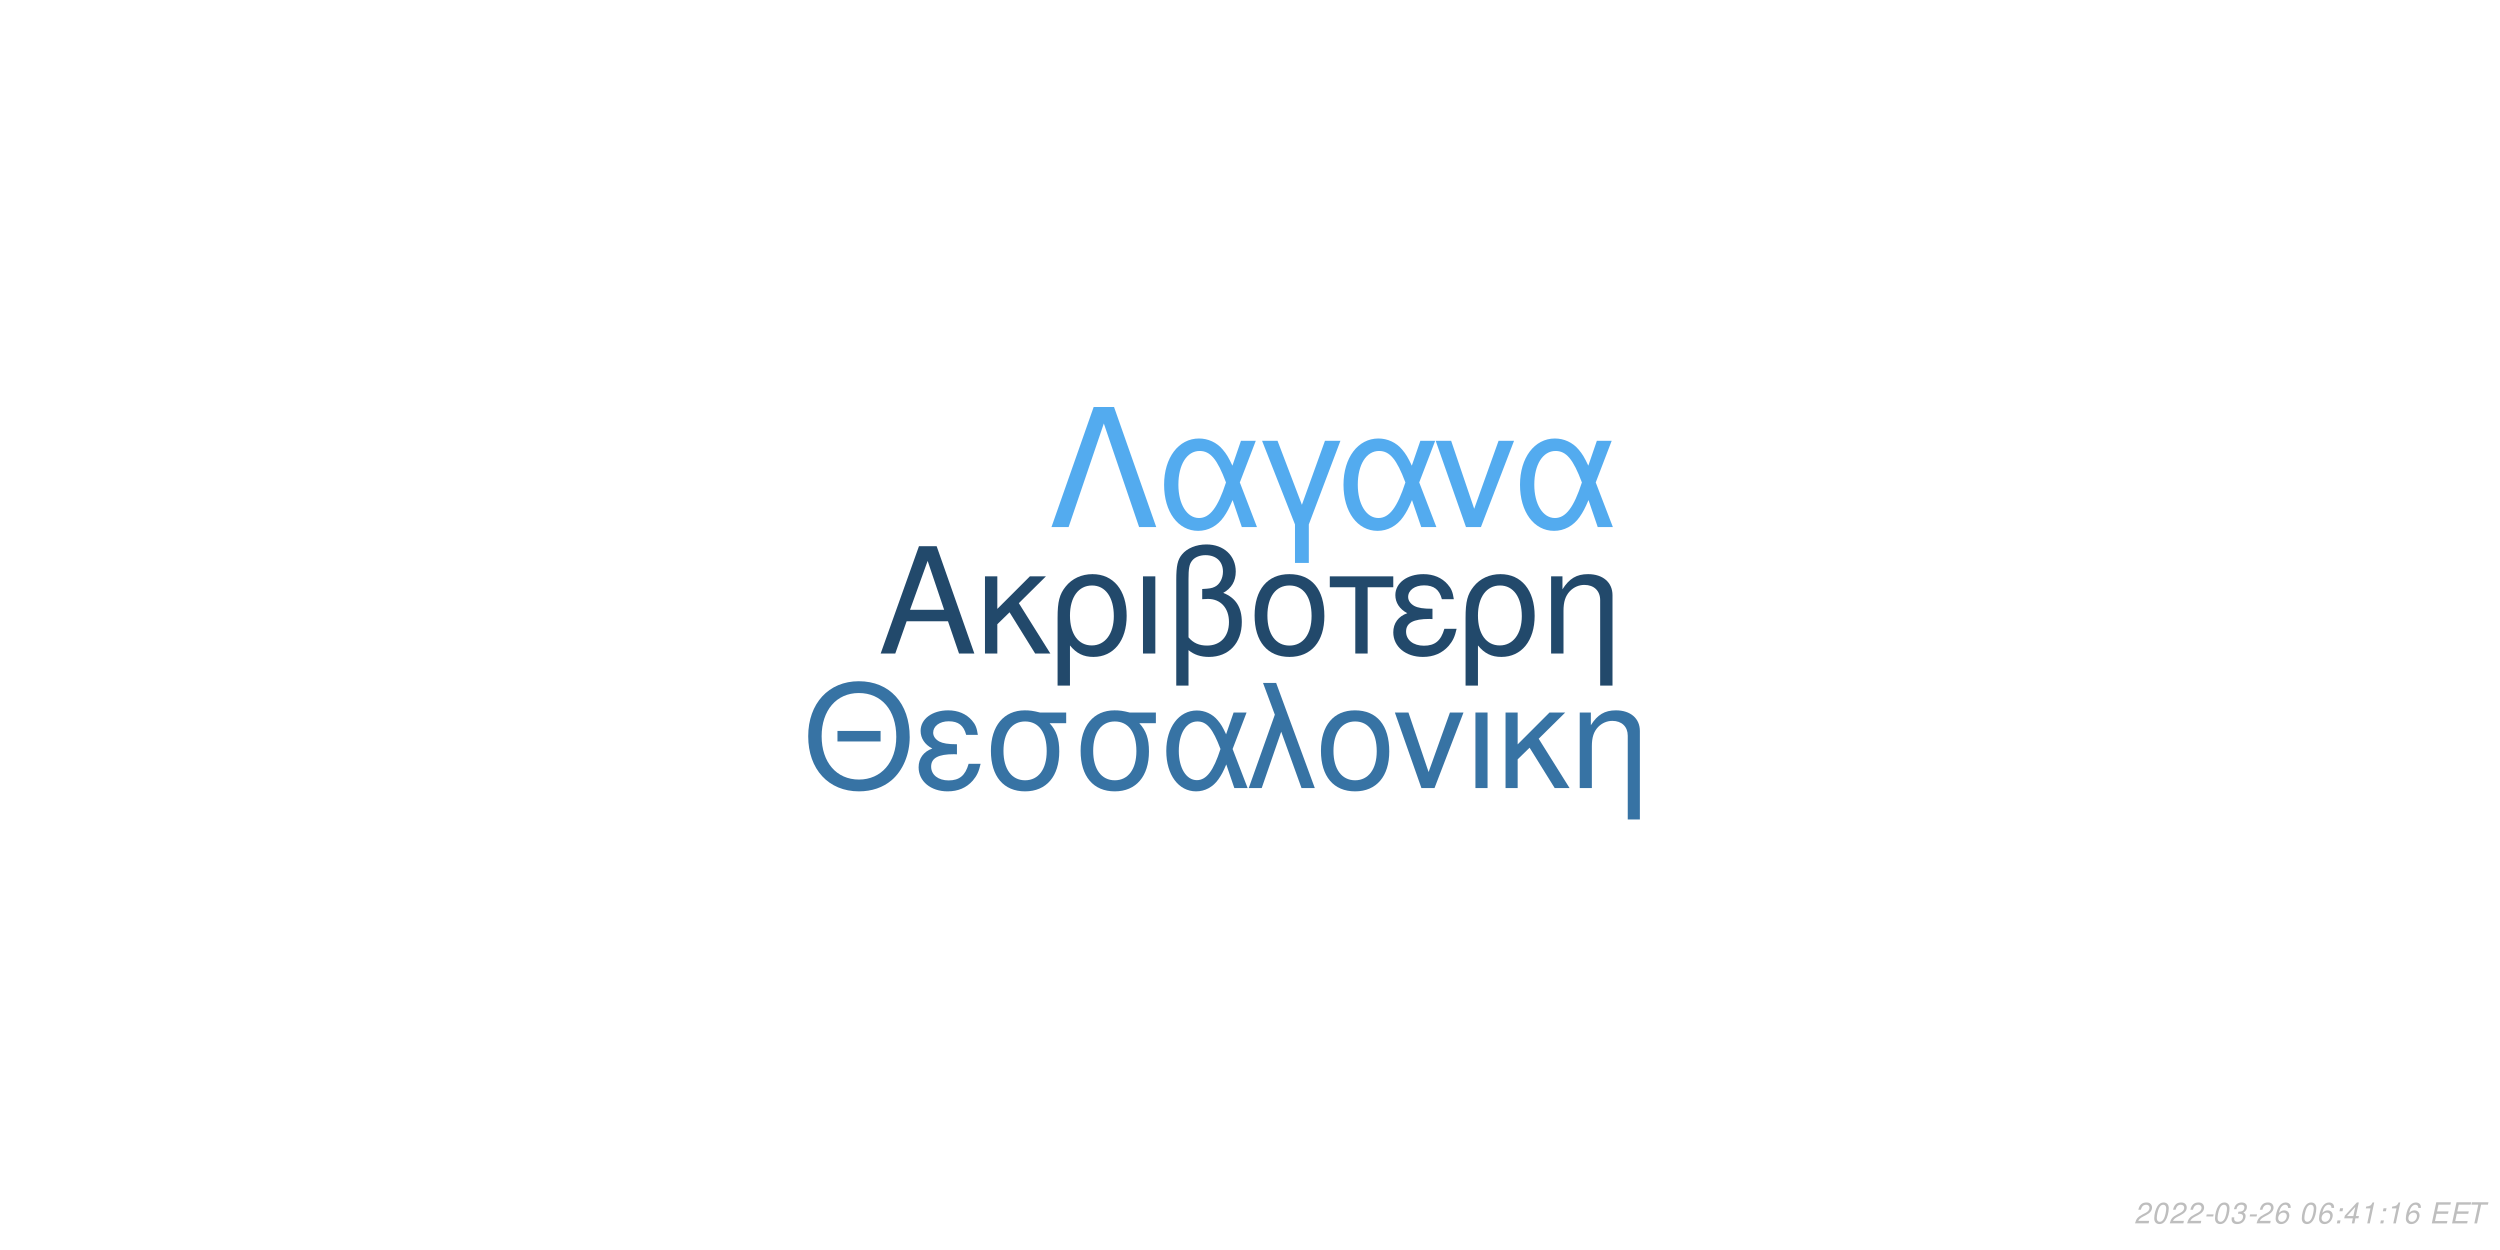
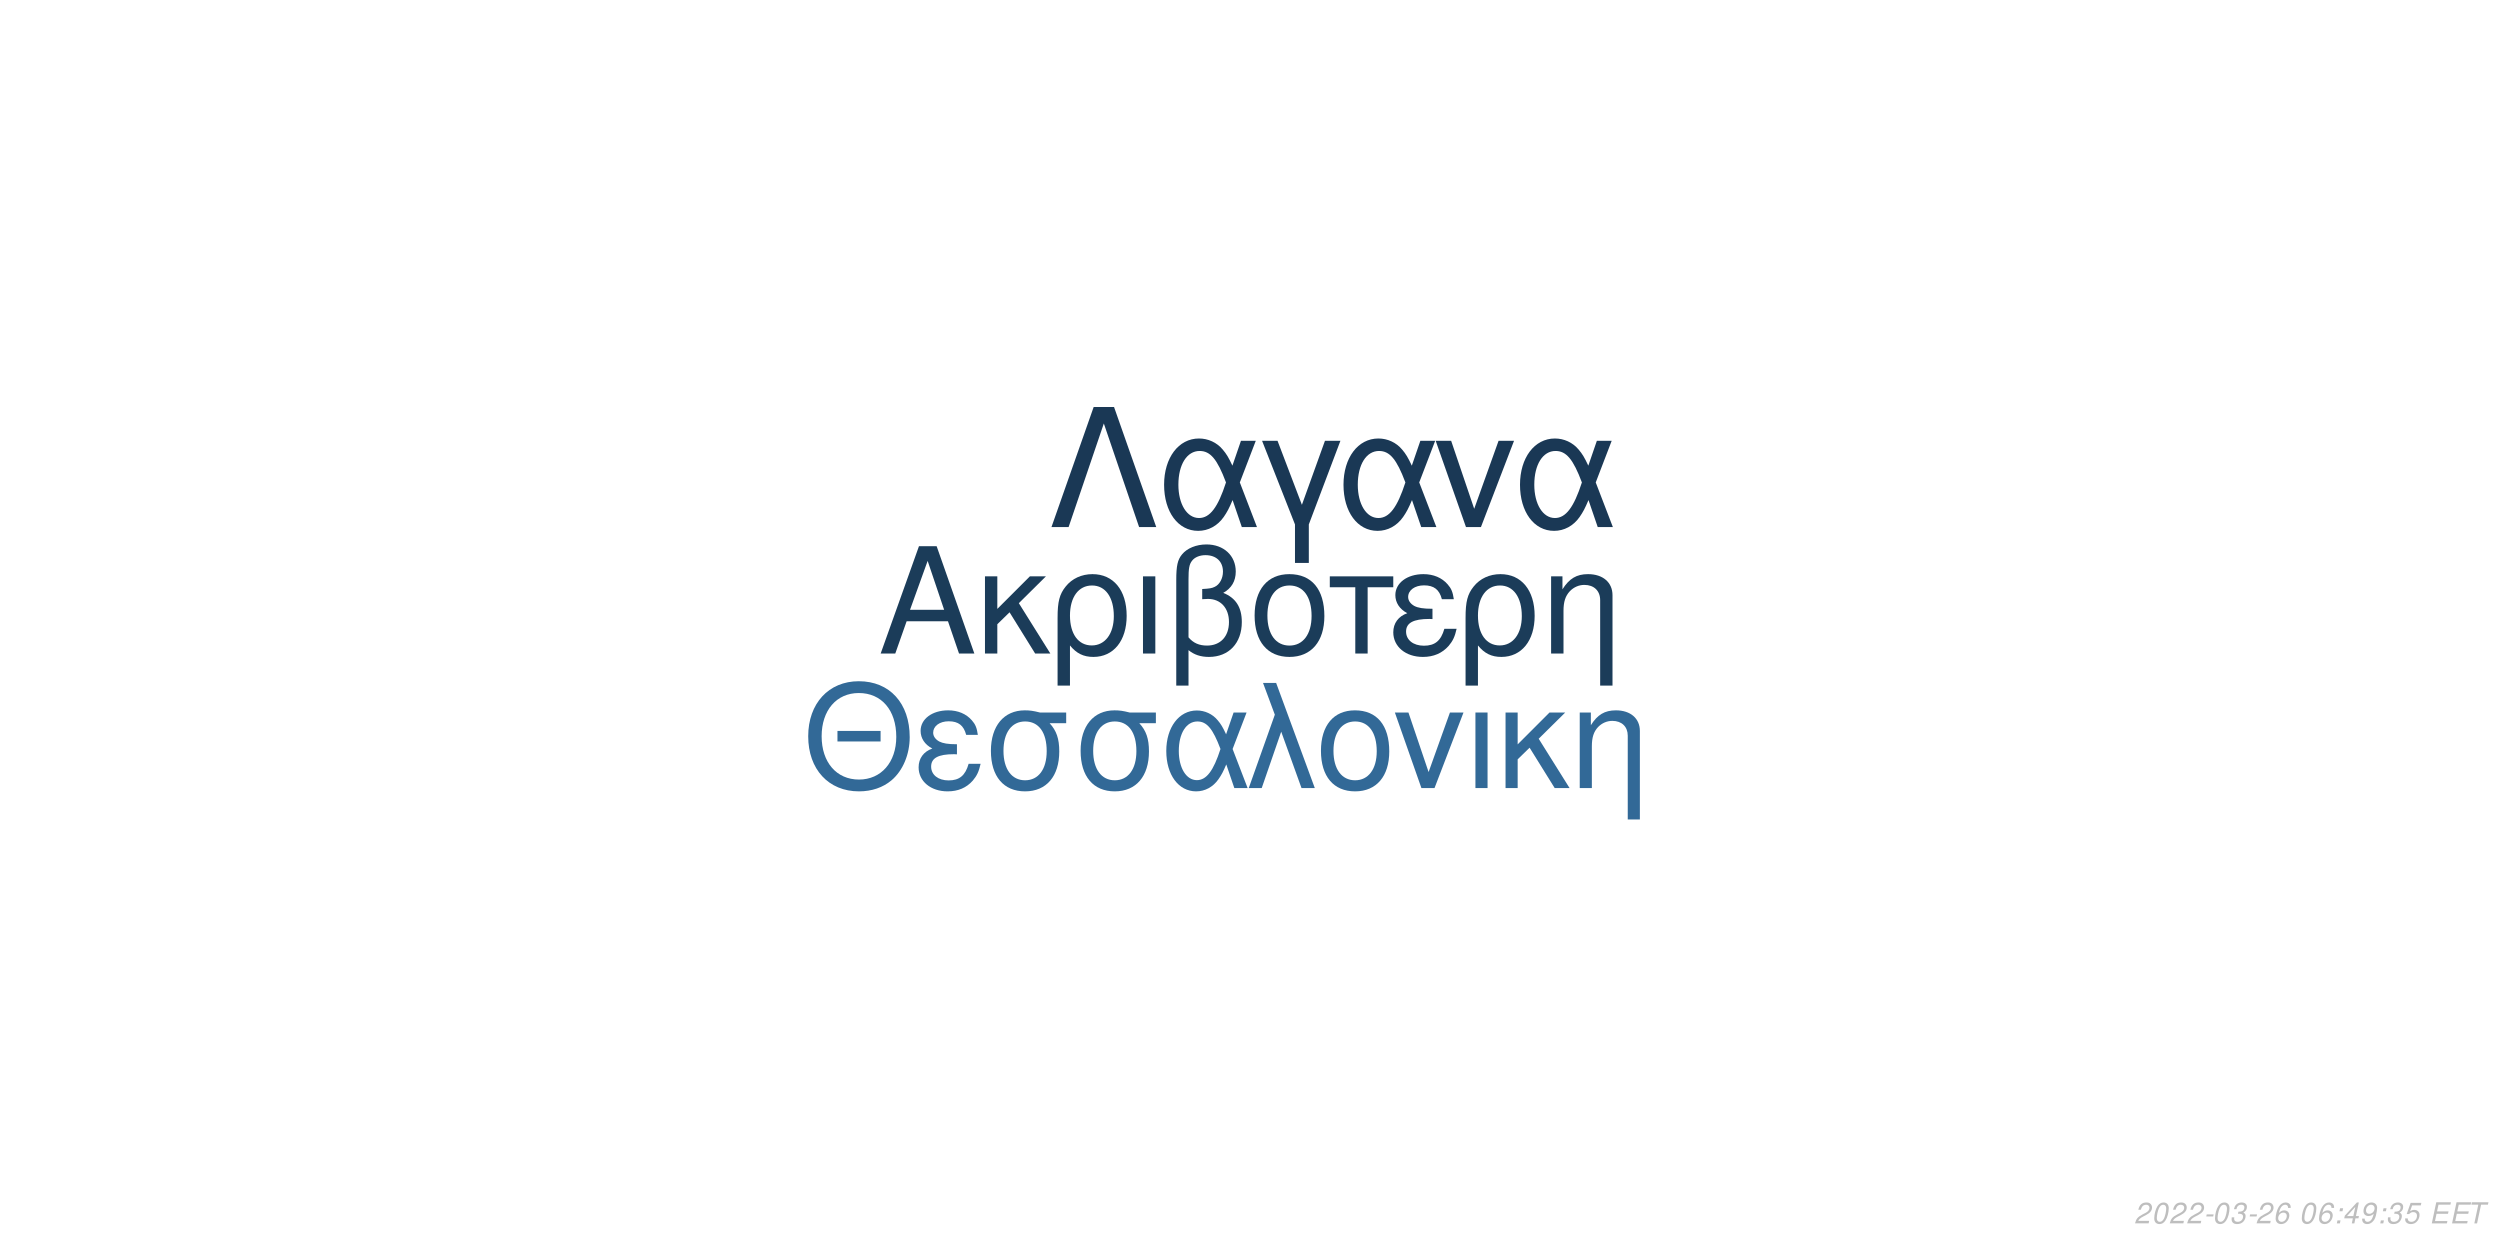
<svg xmlns="http://www.w3.org/2000/svg" xmlns:xlink="http://www.w3.org/1999/xlink" width="864pt" height="432pt" viewBox="0 0 864 432" version="1.1">
  <defs>
    <g>
      <symbol overflow="visible" id="glyph0-0">
        <path style="stroke:none;" d="" />
      </symbol>
      <symbol overflow="visible" id="glyph0-1">
        <path style="stroke:none;" d="M 24.125 -11.141 L 27.938 0 L 33.234 0 L 20.203 -37.094 L 14.094 -37.094 L 0.859 0 L 5.906 0 L 9.828 -11.141 Z M 22.797 -15.109 L 11 -15.109 L 17.094 -32.016 Z M 22.797 -15.109 " />
      </symbol>
      <symbol overflow="visible" id="glyph0-2">
        <path style="stroke:none;" d="M 7.172 -15.422 L 7.172 -26.672 L 2.906 -26.672 L 2.906 0 L 7.172 0 L 7.172 -10.125 L 11.406 -14.25 L 20.25 0 L 25.5 0 L 14.609 -17.406 L 23.969 -26.672 L 18.422 -26.672 Z M 7.172 -15.422 " />
      </symbol>
      <symbol overflow="visible" id="glyph0-3">
        <path style="stroke:none;" d="M 3 11.094 L 7.281 11.094 L 7.281 -2.797 C 9.516 -0.047 11.953 1.172 15.375 1.172 C 22.344 1.172 26.875 -4.422 26.875 -13.031 C 26.875 -21.891 22.297 -27.438 15.062 -27.438 C 11.297 -27.438 7.984 -25.906 5.797 -23.156 C 3.672 -20.516 3 -17.969 3 -12.359 Z M 14.906 -23.516 C 19.547 -23.516 22.438 -19.438 22.438 -12.922 C 22.438 -6.812 19.391 -2.797 14.812 -2.797 C 10.172 -2.797 7.281 -6.766 7.281 -13.125 C 7.281 -19.484 10.234 -23.516 14.906 -23.516 Z M 14.906 -23.516 " />
      </symbol>
      <symbol overflow="visible" id="glyph0-4">
        <path style="stroke:none;" d="M 3.516 0 L 7.781 0 L 7.781 -26.672 L 3.516 -26.672 Z M 3.516 0 " />
      </symbol>
      <symbol overflow="visible" id="glyph0-5">
        <path style="stroke:none;" d="M 4.016 11.094 L 8.25 11.094 L 8.25 -1.172 C 10.172 0.406 12.422 1.172 15.312 1.172 C 22.188 1.172 26.672 -3.609 26.672 -10.891 C 26.672 -15.984 24.578 -19.234 20.25 -20.969 C 23.109 -22.547 24.578 -25.031 24.578 -28.344 C 24.578 -33.844 20.406 -37.703 14.453 -37.703 C 10.938 -37.703 7.734 -36.391 6 -34.25 C 4.484 -32.422 4.016 -30.328 4.016 -25.391 Z M 8.25 -25.656 C 8.25 -29.359 8.5 -30.844 9.469 -32.062 C 10.375 -33.281 12.156 -34 14.094 -34 C 17.812 -34 20.156 -31.812 20.156 -28.297 C 20.156 -25.953 18.984 -23.812 17.297 -23.047 C 16.281 -22.547 15.469 -22.438 12.984 -22.297 L 12.984 -18.781 C 13.734 -18.828 14.344 -18.875 14.969 -18.875 C 19.344 -18.875 22.234 -15.719 22.234 -10.891 C 22.234 -5.906 19.281 -2.75 14.656 -2.75 C 11.953 -2.75 9.922 -3.609 8.25 -5.594 Z M 8.25 -25.656 " />
      </symbol>
      <symbol overflow="visible" id="glyph0-6">
        <path style="stroke:none;" d="M 14.094 -27.438 C 6.562 -27.438 2.094 -22.094 2.094 -13.125 C 2.094 -4.125 6.562 1.172 14.141 1.172 C 21.672 1.172 26.203 -4.172 26.203 -12.922 C 26.203 -22.188 21.828 -27.438 14.094 -27.438 Z M 14.141 -23.516 C 18.938 -23.516 21.781 -19.594 21.781 -12.984 C 21.781 -6.672 18.828 -2.75 14.141 -2.75 C 9.422 -2.75 6.516 -6.672 6.516 -13.125 C 6.516 -19.594 9.422 -23.516 14.141 -23.516 Z M 14.141 -23.516 " />
      </symbol>
      <symbol overflow="visible" id="glyph0-7">
        <path style="stroke:none;" d="M 7.891 0 L 12.156 0 L 12.156 -22.906 L 21.016 -22.906 L 21.016 -26.672 L -0.922 -26.672 L -0.922 -22.906 L 7.891 -22.906 Z M 7.891 0 " />
      </symbol>
      <symbol overflow="visible" id="glyph0-8">
        <path style="stroke:none;" d="M 14.562 -15.469 C 11.344 -15.469 9.562 -15.781 8.297 -16.438 C 6.922 -17.203 6.156 -18.328 6.156 -19.547 C 6.156 -21.891 8.453 -23.562 11.656 -23.562 C 15.062 -23.562 16.953 -22.094 17.812 -18.781 L 21.938 -18.781 C 21.578 -21.266 21.062 -22.5 19.797 -23.922 C 17.812 -26.203 14.906 -27.438 11.453 -27.438 C 5.797 -27.438 1.734 -24.375 1.734 -20.203 C 1.734 -17.609 3.156 -15.375 5.859 -13.938 C 2.797 -12.875 1.016 -10.484 1.016 -7.328 C 1.016 -2.391 5.297 1.172 11.25 1.172 C 14.969 1.172 17.906 -0.109 20.156 -2.641 C 21.578 -4.328 22.297 -5.797 22.906 -8.547 L 18.672 -8.547 C 17.5 -4.422 15.422 -2.703 11.609 -2.703 C 7.938 -2.703 5.438 -4.688 5.438 -7.578 C 5.438 -10.578 7.938 -11.953 13.484 -11.953 C 13.641 -11.953 14.094 -11.953 14.562 -11.906 Z M 14.562 -15.469 " />
      </symbol>
      <symbol overflow="visible" id="glyph0-9">
        <path style="stroke:none;" d="M 3.562 -26.672 L 3.562 0 L 7.844 0 L 7.844 -14.703 C 7.844 -17.906 8.5 -19.891 10.031 -21.531 C 11.406 -22.953 13.188 -23.719 15.062 -23.719 C 18.375 -23.719 20.516 -21.672 20.516 -18.469 L 20.516 11.094 L 24.781 11.094 L 24.781 -20.156 C 24.781 -24.578 21.469 -27.438 16.328 -27.438 C 12.359 -27.438 9.828 -25.906 7.484 -22.188 L 7.484 -26.672 Z M 3.562 -26.672 " />
      </symbol>
      <symbol overflow="visible" id="glyph1-0">
        <path style="stroke:none;" d="" />
      </symbol>
      <symbol overflow="visible" id="glyph1-1">
        <path style="stroke:none;" d="M 26.859 -19.734 L 11.953 -19.734 L 11.953 -16.094 L 26.859 -16.094 Z M 19.328 -36.922 C 8.922 -36.922 1.844 -29.25 1.844 -17.891 C 1.844 -6.484 8.875 1.141 19.391 1.141 C 23.812 1.141 27.703 -0.203 30.641 -2.688 C 34.578 -6.031 36.922 -11.656 36.922 -17.594 C 36.922 -29.297 30 -36.922 19.328 -36.922 Z M 19.328 -32.844 C 27.203 -32.844 32.281 -26.906 32.281 -17.688 C 32.281 -8.922 27.062 -2.938 19.391 -2.938 C 11.609 -2.938 6.484 -8.922 6.484 -17.891 C 6.484 -26.859 11.609 -32.844 19.328 -32.844 Z M 19.328 -32.844 " />
      </symbol>
      <symbol overflow="visible" id="glyph1-2">
        <path style="stroke:none;" d="M 14.25 -15.141 C 11.109 -15.141 9.375 -15.453 8.125 -16.094 C 6.781 -16.844 6.031 -17.938 6.031 -19.141 C 6.031 -21.422 8.266 -23.078 11.406 -23.078 C 14.75 -23.078 16.594 -21.625 17.438 -18.391 L 21.469 -18.391 C 21.125 -20.828 20.625 -22.031 19.391 -23.422 C 17.438 -25.656 14.594 -26.859 11.219 -26.859 C 5.688 -26.859 1.688 -23.875 1.688 -19.781 C 1.688 -17.234 3.094 -15.047 5.734 -13.656 C 2.734 -12.609 1 -10.266 1 -7.172 C 1 -2.344 5.188 1.141 11.016 1.141 C 14.656 1.141 17.547 -0.094 19.734 -2.594 C 21.125 -4.234 21.828 -5.688 22.422 -8.375 L 18.281 -8.375 C 17.141 -4.328 15.094 -2.641 11.359 -2.641 C 7.766 -2.641 5.328 -4.578 5.328 -7.422 C 5.328 -10.359 7.766 -11.703 13.203 -11.703 C 13.359 -11.703 13.797 -11.703 14.25 -11.656 Z M 14.25 -15.141 " />
      </symbol>
      <symbol overflow="visible" id="glyph1-3">
        <path style="stroke:none;" d="M 29 -26.109 L 19.938 -26.109 C 17.594 -26.703 16.438 -26.859 14.703 -26.859 C 7.469 -26.859 2.984 -21.469 2.984 -12.859 C 2.984 -4.031 7.375 1.141 14.797 1.141 C 22.172 1.141 26.609 -4.078 26.609 -12.656 C 26.609 -17.047 25.656 -19.828 23.266 -22.422 L 29 -22.422 Z M 14.797 -23.016 C 19.531 -23.016 22.266 -19.234 22.266 -12.75 C 22.266 -6.531 19.438 -2.688 14.797 -2.688 C 10.172 -2.688 7.328 -6.531 7.328 -12.859 C 7.328 -19.188 10.172 -23.016 14.797 -23.016 Z M 14.797 -23.016 " />
      </symbol>
      <symbol overflow="visible" id="glyph1-4">
        <path style="stroke:none;" d="M 29.344 -26.109 L 24.859 -26.109 L 22.266 -18.578 C 21.125 -21.031 20.484 -22.125 19.328 -23.469 C 17.547 -25.609 14.906 -26.812 12.156 -26.812 C 5.984 -26.812 1.594 -20.984 1.594 -12.812 C 1.594 -4.578 5.828 1.141 11.906 1.141 C 14.953 1.141 17.734 -0.344 19.625 -3.047 C 20.672 -4.531 21.281 -5.688 22.328 -8.172 L 25.109 0 L 29.703 0 L 24.516 -13.5 Z M 20.328 -13.5 C 17.891 -5.922 15.453 -2.734 12.156 -2.734 C 8.516 -2.734 5.922 -6.922 5.922 -12.812 C 5.922 -18.938 8.516 -23.016 12.359 -23.016 C 15.594 -23.016 17.688 -20.531 20.328 -13.5 Z M 20.328 -13.5 " />
      </symbol>
      <symbol overflow="visible" id="glyph1-5">
        <path style="stroke:none;" d="M 1.094 0 L 5.578 0 L 12.312 -19.484 L 19.328 0 L 23.922 0 L 10.562 -36.328 L 6.031 -36.328 L 10.109 -25.359 Z M 1.094 0 " />
      </symbol>
      <symbol overflow="visible" id="glyph1-6">
        <path style="stroke:none;" d="M 13.797 -26.859 C 6.422 -26.859 2.047 -21.625 2.047 -12.859 C 2.047 -4.031 6.422 1.141 13.859 1.141 C 21.234 1.141 25.656 -4.078 25.656 -12.656 C 25.656 -21.719 21.375 -26.859 13.797 -26.859 Z M 13.859 -23.016 C 18.531 -23.016 21.328 -19.188 21.328 -12.703 C 21.328 -6.531 18.438 -2.688 13.859 -2.688 C 9.219 -2.688 6.375 -6.531 6.375 -12.859 C 6.375 -19.188 9.219 -23.016 13.859 -23.016 Z M 13.859 -23.016 " />
      </symbol>
      <symbol overflow="visible" id="glyph1-7">
        <path style="stroke:none;" d="M 14.297 0 L 24.312 -26.109 L 19.625 -26.109 L 12.25 -5.531 L 5.281 -26.109 L 0.594 -26.109 L 9.766 0 Z M 14.297 0 " />
      </symbol>
      <symbol overflow="visible" id="glyph1-8">
        <path style="stroke:none;" d="M 3.438 0 L 7.625 0 L 7.625 -26.109 L 3.438 -26.109 Z M 3.438 0 " />
      </symbol>
      <symbol overflow="visible" id="glyph1-9">
        <path style="stroke:none;" d="M 7.031 -15.094 L 7.031 -26.109 L 2.844 -26.109 L 2.844 0 L 7.031 0 L 7.031 -9.922 L 11.156 -13.953 L 19.828 0 L 24.969 0 L 14.297 -17.047 L 23.469 -26.109 L 18.031 -26.109 Z M 7.031 -15.094 " />
      </symbol>
      <symbol overflow="visible" id="glyph1-10">
        <path style="stroke:none;" d="M 3.484 -26.109 L 3.484 0 L 7.672 0 L 7.672 -14.406 C 7.672 -17.547 8.328 -19.484 9.812 -21.078 C 11.156 -22.469 12.906 -23.219 14.75 -23.219 C 17.984 -23.219 20.078 -21.234 20.078 -18.094 L 20.078 10.859 L 24.266 10.859 L 24.266 -19.734 C 24.266 -24.062 21.031 -26.859 16 -26.859 C 12.109 -26.859 9.609 -25.359 7.328 -21.719 L 7.328 -26.109 Z M 3.484 -26.109 " />
      </symbol>
      <symbol overflow="visible" id="glyph2-0">
        <path style="stroke:none;" d="" />
      </symbol>
      <symbol overflow="visible" id="glyph2-1">
        <path style="stroke:none;" d="M 22.531 -41.484 L 15.484 -41.484 L 0.906 0 L 6.828 0 L 19 -35.797 L 31.188 0 L 37.109 0 Z M 22.531 -41.484 " />
      </symbol>
      <symbol overflow="visible" id="glyph2-2">
        <path style="stroke:none;" d="M 33.516 -29.812 L 28.391 -29.812 L 25.438 -21.219 C 24.125 -24.016 23.391 -25.266 22.078 -26.797 C 20.031 -29.25 17.016 -30.609 13.891 -30.609 C 6.828 -30.609 1.828 -23.953 1.828 -14.625 C 1.828 -5.234 6.656 1.312 13.594 1.312 C 17.078 1.312 20.266 -0.391 22.422 -3.469 C 23.609 -5.172 24.297 -6.484 25.5 -9.328 L 28.688 0 L 33.922 0 L 28 -15.422 Z M 23.219 -15.422 C 20.422 -6.766 17.641 -3.125 13.891 -3.125 C 9.734 -3.125 6.766 -7.906 6.766 -14.625 C 6.766 -21.625 9.734 -26.297 14.109 -26.297 C 17.812 -26.297 20.203 -23.453 23.219 -15.422 Z M 23.219 -15.422 " />
      </symbol>
      <symbol overflow="visible" id="glyph2-3">
        <path style="stroke:none;" d="M 12.062 12.406 L 16.844 12.406 L 16.844 -0.906 L 27.766 -29.812 L 22.422 -29.812 L 14.453 -7.688 L 6.031 -29.812 L 0.688 -29.812 L 12.062 -0.906 Z M 12.062 12.406 " />
      </symbol>
      <symbol overflow="visible" id="glyph2-4">
        <path style="stroke:none;" d="M 16.328 0 L 27.766 -29.812 L 22.422 -29.812 L 14 -6.312 L 6.031 -29.812 L 0.688 -29.812 L 11.156 0 Z M 16.328 0 " />
      </symbol>
      <symbol overflow="visible" id="glyph3-0">
        <path style="stroke:none;" d="" />
      </symbol>
      <symbol overflow="visible" id="glyph3-1">
        <path style="stroke:none;" d="M 5.234 -0.875 L 1.469 -0.875 C 1.641 -1.375 2.203 -1.891 3.109 -2.344 L 4.234 -2.938 C 5.562 -3.625 6.219 -4.469 6.219 -5.484 C 6.219 -5.938 6.062 -6.359 5.797 -6.656 C 5.469 -7.047 4.984 -7.234 4.312 -7.234 C 2.766 -7.234 1.891 -6.453 1.484 -4.734 L 2.375 -4.734 C 2.484 -5.188 2.609 -5.484 2.797 -5.75 C 3.094 -6.203 3.609 -6.453 4.188 -6.453 C 4.891 -6.453 5.344 -6.031 5.344 -5.375 C 5.344 -4.703 4.859 -4.094 4.016 -3.656 L 2.984 -3.125 C 1.234 -2.188 0.797 -1.656 0.344 -0.016 L 5.047 -0.016 Z M 5.234 -0.875 " />
      </symbol>
      <symbol overflow="visible" id="glyph3-2">
        <path style="stroke:none;" d="M 4.203 -7.234 C 3.375 -7.234 2.688 -6.812 2.125 -5.984 C 1.484 -5.047 0.984 -3.188 0.984 -1.734 C 0.984 -1.109 1.172 -0.562 1.484 -0.266 C 1.797 0.047 2.281 0.234 2.766 0.234 C 3.625 0.234 4.281 -0.156 4.859 -1.016 C 5.516 -1.953 6 -3.797 6 -5.266 C 6 -6.5 5.328 -7.234 4.203 -7.234 Z M 4.094 -6.453 C 4.734 -6.453 5.125 -5.984 5.125 -5.156 C 5.125 -4.203 4.781 -2.625 4.406 -1.812 C 3.984 -0.938 3.516 -0.547 2.875 -0.547 C 2.25 -0.547 1.875 -1.031 1.875 -1.828 C 1.875 -2.797 2.203 -4.344 2.594 -5.203 C 2.984 -6.047 3.453 -6.453 4.094 -6.453 Z M 4.094 -6.453 " />
      </symbol>
      <symbol overflow="visible" id="glyph3-3">
        <path style="stroke:none;" d="M 3.516 -3.125 L 1.125 -3.125 L 0.969 -2.406 L 3.359 -2.406 Z M 3.516 -3.125 " />
      </symbol>
      <symbol overflow="visible" id="glyph3-4">
        <path style="stroke:none;" d="M 2.922 -3.312 C 3.125 -3.344 3.234 -3.344 3.375 -3.344 C 4.203 -3.344 4.688 -3 4.688 -2.406 C 4.688 -1.312 3.906 -0.547 2.781 -0.547 C 2.047 -0.547 1.594 -0.938 1.594 -1.562 C 1.594 -1.719 1.609 -1.844 1.656 -2.094 L 0.766 -2.094 C 0.734 -1.797 0.719 -1.641 0.719 -1.469 C 0.719 -0.375 1.406 0.234 2.641 0.234 C 3.547 0.234 4.297 -0.078 4.812 -0.656 C 5.266 -1.156 5.562 -1.875 5.562 -2.547 C 5.562 -3.125 5.344 -3.453 4.797 -3.734 C 5.641 -4.234 6.016 -4.844 6.016 -5.734 C 6.016 -6.656 5.312 -7.234 4.203 -7.234 C 3.375 -7.234 2.672 -6.938 2.188 -6.375 C 1.891 -6.031 1.703 -5.641 1.516 -4.906 L 2.391 -4.906 C 2.5 -5.359 2.594 -5.594 2.734 -5.812 C 3.047 -6.234 3.516 -6.453 4.078 -6.453 C 4.734 -6.453 5.141 -6.125 5.141 -5.578 C 5.141 -5.188 5.016 -4.797 4.797 -4.547 C 4.516 -4.234 4 -4.062 3.266 -4.062 L 3.078 -4.062 Z M 2.922 -3.312 " />
      </symbol>
      <symbol overflow="visible" id="glyph3-5">
        <path style="stroke:none;" d="M 6.125 -5.344 L 6.141 -5.625 C 6.141 -6.609 5.453 -7.234 4.391 -7.234 C 3.438 -7.234 2.641 -6.719 2.016 -5.703 C 1.422 -4.781 0.938 -2.953 0.938 -1.688 C 0.938 -0.516 1.688 0.234 2.859 0.234 C 3.703 0.234 4.438 -0.156 5 -0.875 C 5.406 -1.422 5.672 -2.156 5.672 -2.766 C 5.672 -3.812 4.969 -4.5 3.906 -4.5 C 3.234 -4.5 2.672 -4.234 2.094 -3.625 C 2.406 -5.375 3.234 -6.453 4.25 -6.453 C 4.703 -6.453 5.062 -6.234 5.172 -5.844 C 5.203 -5.719 5.234 -5.578 5.25 -5.344 Z M 3.656 -3.734 C 4.344 -3.734 4.797 -3.281 4.797 -2.625 C 4.797 -1.469 3.984 -0.547 2.984 -0.547 C 2.297 -0.547 1.812 -1.047 1.812 -1.766 C 1.812 -2.859 2.625 -3.734 3.656 -3.734 Z M 3.656 -3.734 " />
      </symbol>
      <symbol overflow="visible" id="glyph3-6">
        <path style="stroke:none;" d="" />
      </symbol>
      <symbol overflow="visible" id="glyph3-7">
        <path style="stroke:none;" d="M 2.359 -1.031 L 1.312 -1.031 L 1.094 0 L 2.141 0 Z M 3.266 -5.234 L 2.219 -5.234 L 2 -4.203 L 3.047 -4.203 Z M 3.266 -5.234 " />
      </symbol>
      <symbol overflow="visible" id="glyph3-8">
        <path style="stroke:none;" d="M 3.625 -1.75 L 3.266 0 L 4.141 0 L 4.516 -1.75 L 5.562 -1.75 L 5.734 -2.531 L 4.688 -2.531 L 5.688 -7.234 L 5.016 -7.234 L 0.844 -2.672 L 0.641 -1.75 Z M 3.797 -2.531 L 1.594 -2.531 L 4.469 -5.703 Z M 3.797 -2.531 " />
      </symbol>
      <symbol overflow="visible" id="glyph3-9">
-         <path style="stroke:none;" d="M 3.703 -5.188 L 2.594 0 L 3.469 0 L 5.016 -7.234 L 4.438 -7.234 C 3.906 -6.156 3.688 -6.016 2.234 -5.812 L 2.109 -5.188 Z M 3.703 -5.188 " />
+         <path style="stroke:none;" d="M 0.844 -1.656 C 0.844 -1.547 0.844 -1.438 0.844 -1.375 C 0.844 -0.406 1.531 0.234 2.578 0.234 C 3.203 0.234 3.766 0.016 4.297 -0.438 C 4.938 -1 5.312 -1.656 5.594 -2.719 C 5.844 -3.672 6.016 -4.766 6.016 -5.375 C 6.016 -5.844 5.844 -6.328 5.547 -6.656 C 5.203 -7.031 4.703 -7.234 4.062 -7.234 C 2.516 -7.234 1.297 -5.938 1.297 -4.266 C 1.297 -3.203 1.984 -2.547 3.047 -2.547 C 3.484 -2.547 3.953 -2.672 4.281 -2.891 C 4.406 -2.984 4.547 -3.078 4.828 -3.344 C 4.438 -1.484 3.703 -0.547 2.703 -0.547 C 2.109 -0.547 1.719 -0.938 1.719 -1.547 L 1.719 -1.656 Z M 3.953 -6.453 C 4.625 -6.453 5.141 -5.953 5.141 -5.281 C 5.141 -4.188 4.312 -3.312 3.297 -3.312 C 2.594 -3.312 2.172 -3.734 2.172 -4.453 C 2.172 -5.562 2.984 -6.453 3.953 -6.453 Z M 3.953 -6.453 " />
      </symbol>
      <symbol overflow="visible" id="glyph3-10">
+         <path style="stroke:none;" d="M 6.297 -7.094 L 2.594 -7.094 L 1.234 -3.234 L 2.047 -3.234 C 2.656 -3.766 2.938 -3.906 3.531 -3.906 C 4.328 -3.906 4.797 -3.453 4.797 -2.688 C 4.797 -1.438 3.969 -0.547 2.828 -0.547 C 2.031 -0.547 1.609 -0.938 1.578 -1.734 L 0.703 -1.734 L 0.703 -1.516 C 0.703 -0.938 0.844 -0.547 1.188 -0.266 C 1.562 0.062 2.078 0.234 2.703 0.234 C 3.656 0.234 4.391 -0.156 4.984 -0.922 C 5.422 -1.5 5.672 -2.234 5.672 -2.953 C 5.672 -4 4.938 -4.672 3.812 -4.672 C 3.328 -4.672 2.906 -4.547 2.406 -4.234 L 3.109 -6.219 L 6.109 -6.219 Z M 6.297 -7.094 " />
+       </symbol>
+       <symbol overflow="visible" id="glyph3-11">
        <path style="stroke:none;" d="M 2.547 -3.312 L 6.5 -3.312 L 6.688 -4.141 L 2.719 -4.141 L 3.219 -6.469 L 7.344 -6.469 L 7.516 -7.297 L 2.453 -7.297 L 0.906 0 L 6.125 0 L 6.297 -0.812 L 2.016 -0.812 Z M 2.547 -3.312 " />
      </symbol>
-       <symbol overflow="visible" id="glyph3-11">
+       <symbol overflow="visible" id="glyph3-12">
        <path style="stroke:none;" d="M 4.938 -6.469 L 7.312 -6.469 L 7.484 -7.297 L 1.75 -7.297 L 1.578 -6.469 L 3.984 -6.469 L 2.609 0 L 3.547 0 Z M 4.938 -6.469 " />
      </symbol>
    </g>
  </defs>
  <g id="surface1">
    <rect x="0" y="0" width="864" height="432" style="fill:rgb(100%,100%,100%);fill-opacity:1;stroke:none;" />
-     <g style="fill:rgb(13.333%,28.627%,41.961%);fill-opacity:1;">
+     <g style="fill:rgb(10.588%,23.529%,34.902%);fill-opacity:1;">
      <use xlink:href="#glyph0-1" x="303.5" y="225.861" />
      <use xlink:href="#glyph0-2" x="337.5" y="225.861" />
      <use xlink:href="#glyph0-3" x="362.5" y="225.861" />
      <use xlink:href="#glyph0-4" x="391.5" y="225.861" />
      <use xlink:href="#glyph0-5" x="402.5" y="225.861" />
      <use xlink:href="#glyph0-6" x="431.5" y="225.861" />
      <use xlink:href="#glyph0-7" x="460.5" y="225.861" />
      <use xlink:href="#glyph0-8" x="480.5" y="225.861" />
      <use xlink:href="#glyph0-3" x="503.5" y="225.861" />
      <use xlink:href="#glyph0-9" x="532.5" y="225.861" />
    </g>
-     <g style="fill:rgb(21.569%,45.098%,64.314%);fill-opacity:1;">
+     <g style="fill:rgb(19.608%,41.176%,59.216%);fill-opacity:1;">
      <use xlink:href="#glyph1-1" x="277.473" y="272.354" />
      <use xlink:href="#glyph1-2" x="316.473" y="272.354" />
      <use xlink:href="#glyph1-3" x="339.473" y="272.354" />
      <use xlink:href="#glyph1-3" x="370.473" y="272.354" />
      <use xlink:href="#glyph1-4" x="401.473" y="272.354" />
      <use xlink:href="#glyph1-5" x="430.473" y="272.354" />
      <use xlink:href="#glyph1-6" x="454.473" y="272.354" />
      <use xlink:href="#glyph1-7" x="481.473" y="272.354" />
      <use xlink:href="#glyph1-8" x="506.473" y="272.354" />
      <use xlink:href="#glyph1-9" x="517.473" y="272.354" />
      <use xlink:href="#glyph1-10" x="542.473" y="272.354" />
    </g>
-     <g style="fill:rgb(32.549%,67.059%,93.725%);fill-opacity:1;">
+     <g style="fill:rgb(10.196%,21.961%,33.333%);fill-opacity:1;">
      <use xlink:href="#glyph2-1" x="362.484" y="182.152" />
      <use xlink:href="#glyph2-2" x="400.484" y="182.152" />
      <use xlink:href="#glyph2-3" x="435.484" y="182.152" />
      <use xlink:href="#glyph2-2" x="462.484" y="182.152" />
      <use xlink:href="#glyph2-4" x="495.484" y="182.152" />
      <use xlink:href="#glyph2-2" x="523.484" y="182.152" />
    </g>
    <g style="fill:rgb(74.51%,74.51%,74.51%);fill-opacity:1;">
      <use xlink:href="#glyph3-1" x="737.52" y="422.81" />
      <use xlink:href="#glyph3-2" x="743.52" y="422.81" />
      <use xlink:href="#glyph3-1" x="749.52" y="422.81" />
      <use xlink:href="#glyph3-1" x="755.52" y="422.81" />
      <use xlink:href="#glyph3-3" x="761.52" y="422.81" />
      <use xlink:href="#glyph3-2" x="764.52" y="422.81" />
      <use xlink:href="#glyph3-4" x="770.52" y="422.81" />
      <use xlink:href="#glyph3-3" x="776.52" y="422.81" />
      <use xlink:href="#glyph3-1" x="779.52" y="422.81" />
      <use xlink:href="#glyph3-5" x="785.52" y="422.81" />
      <use xlink:href="#glyph3-6" x="791.52" y="422.81" />
      <use xlink:href="#glyph3-2" x="794.52" y="422.81" />
      <use xlink:href="#glyph3-5" x="800.52" y="422.81" />
      <use xlink:href="#glyph3-7" x="806.52" y="422.81" />
      <use xlink:href="#glyph3-8" x="809.52" y="422.81" />
      <use xlink:href="#glyph3-9" x="815.52" y="422.81" />
      <use xlink:href="#glyph3-7" x="821.52" y="422.81" />
-       <use xlink:href="#glyph3-9" x="824.52" y="422.81" />
-       <use xlink:href="#glyph3-5" x="830.52" y="422.81" />
+       <use xlink:href="#glyph3-4" x="824.52" y="422.81" />
+       <use xlink:href="#glyph3-10" x="830.52" y="422.81" />
      <use xlink:href="#glyph3-6" x="836.52" y="422.81" />
-       <use xlink:href="#glyph3-10" x="839.52" y="422.81" />
-       <use xlink:href="#glyph3-10" x="846.52" y="422.81" />
-       <use xlink:href="#glyph3-11" x="852.52" y="422.81" />
+       <use xlink:href="#glyph3-11" x="839.52" y="422.81" />
+       <use xlink:href="#glyph3-11" x="846.52" y="422.81" />
+       <use xlink:href="#glyph3-12" x="852.52" y="422.81" />
    </g>
  </g>
</svg>
